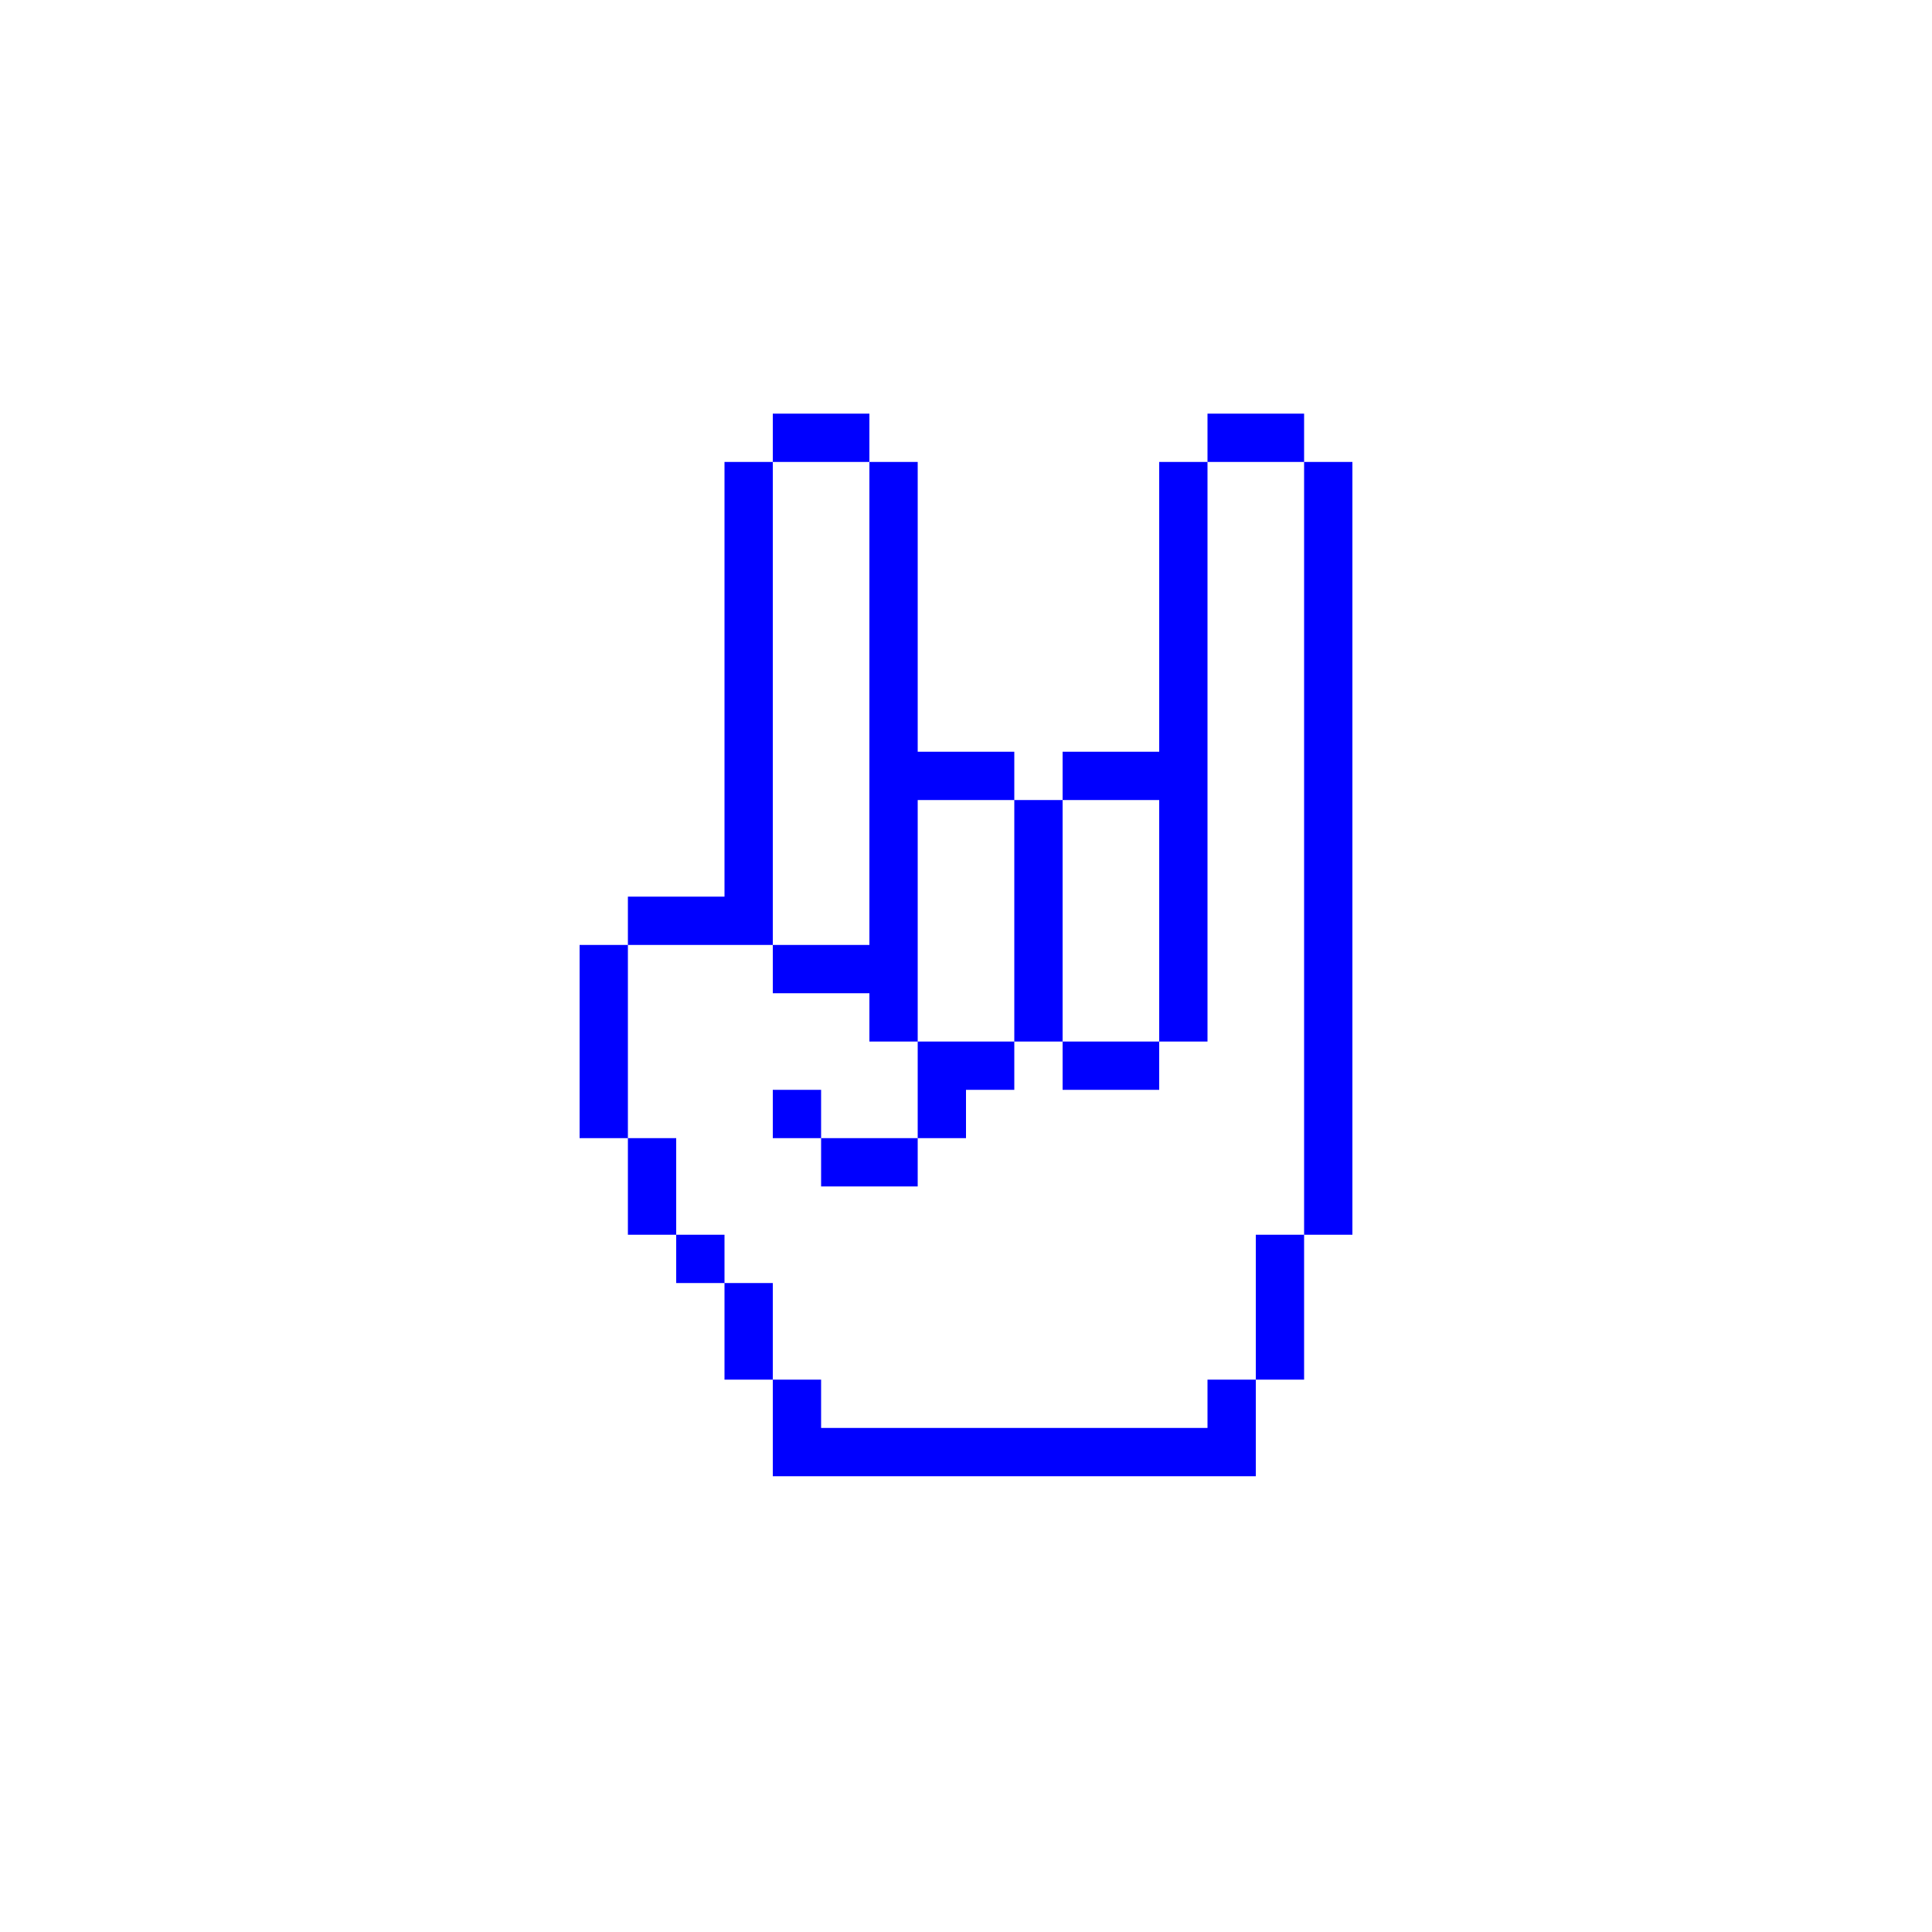
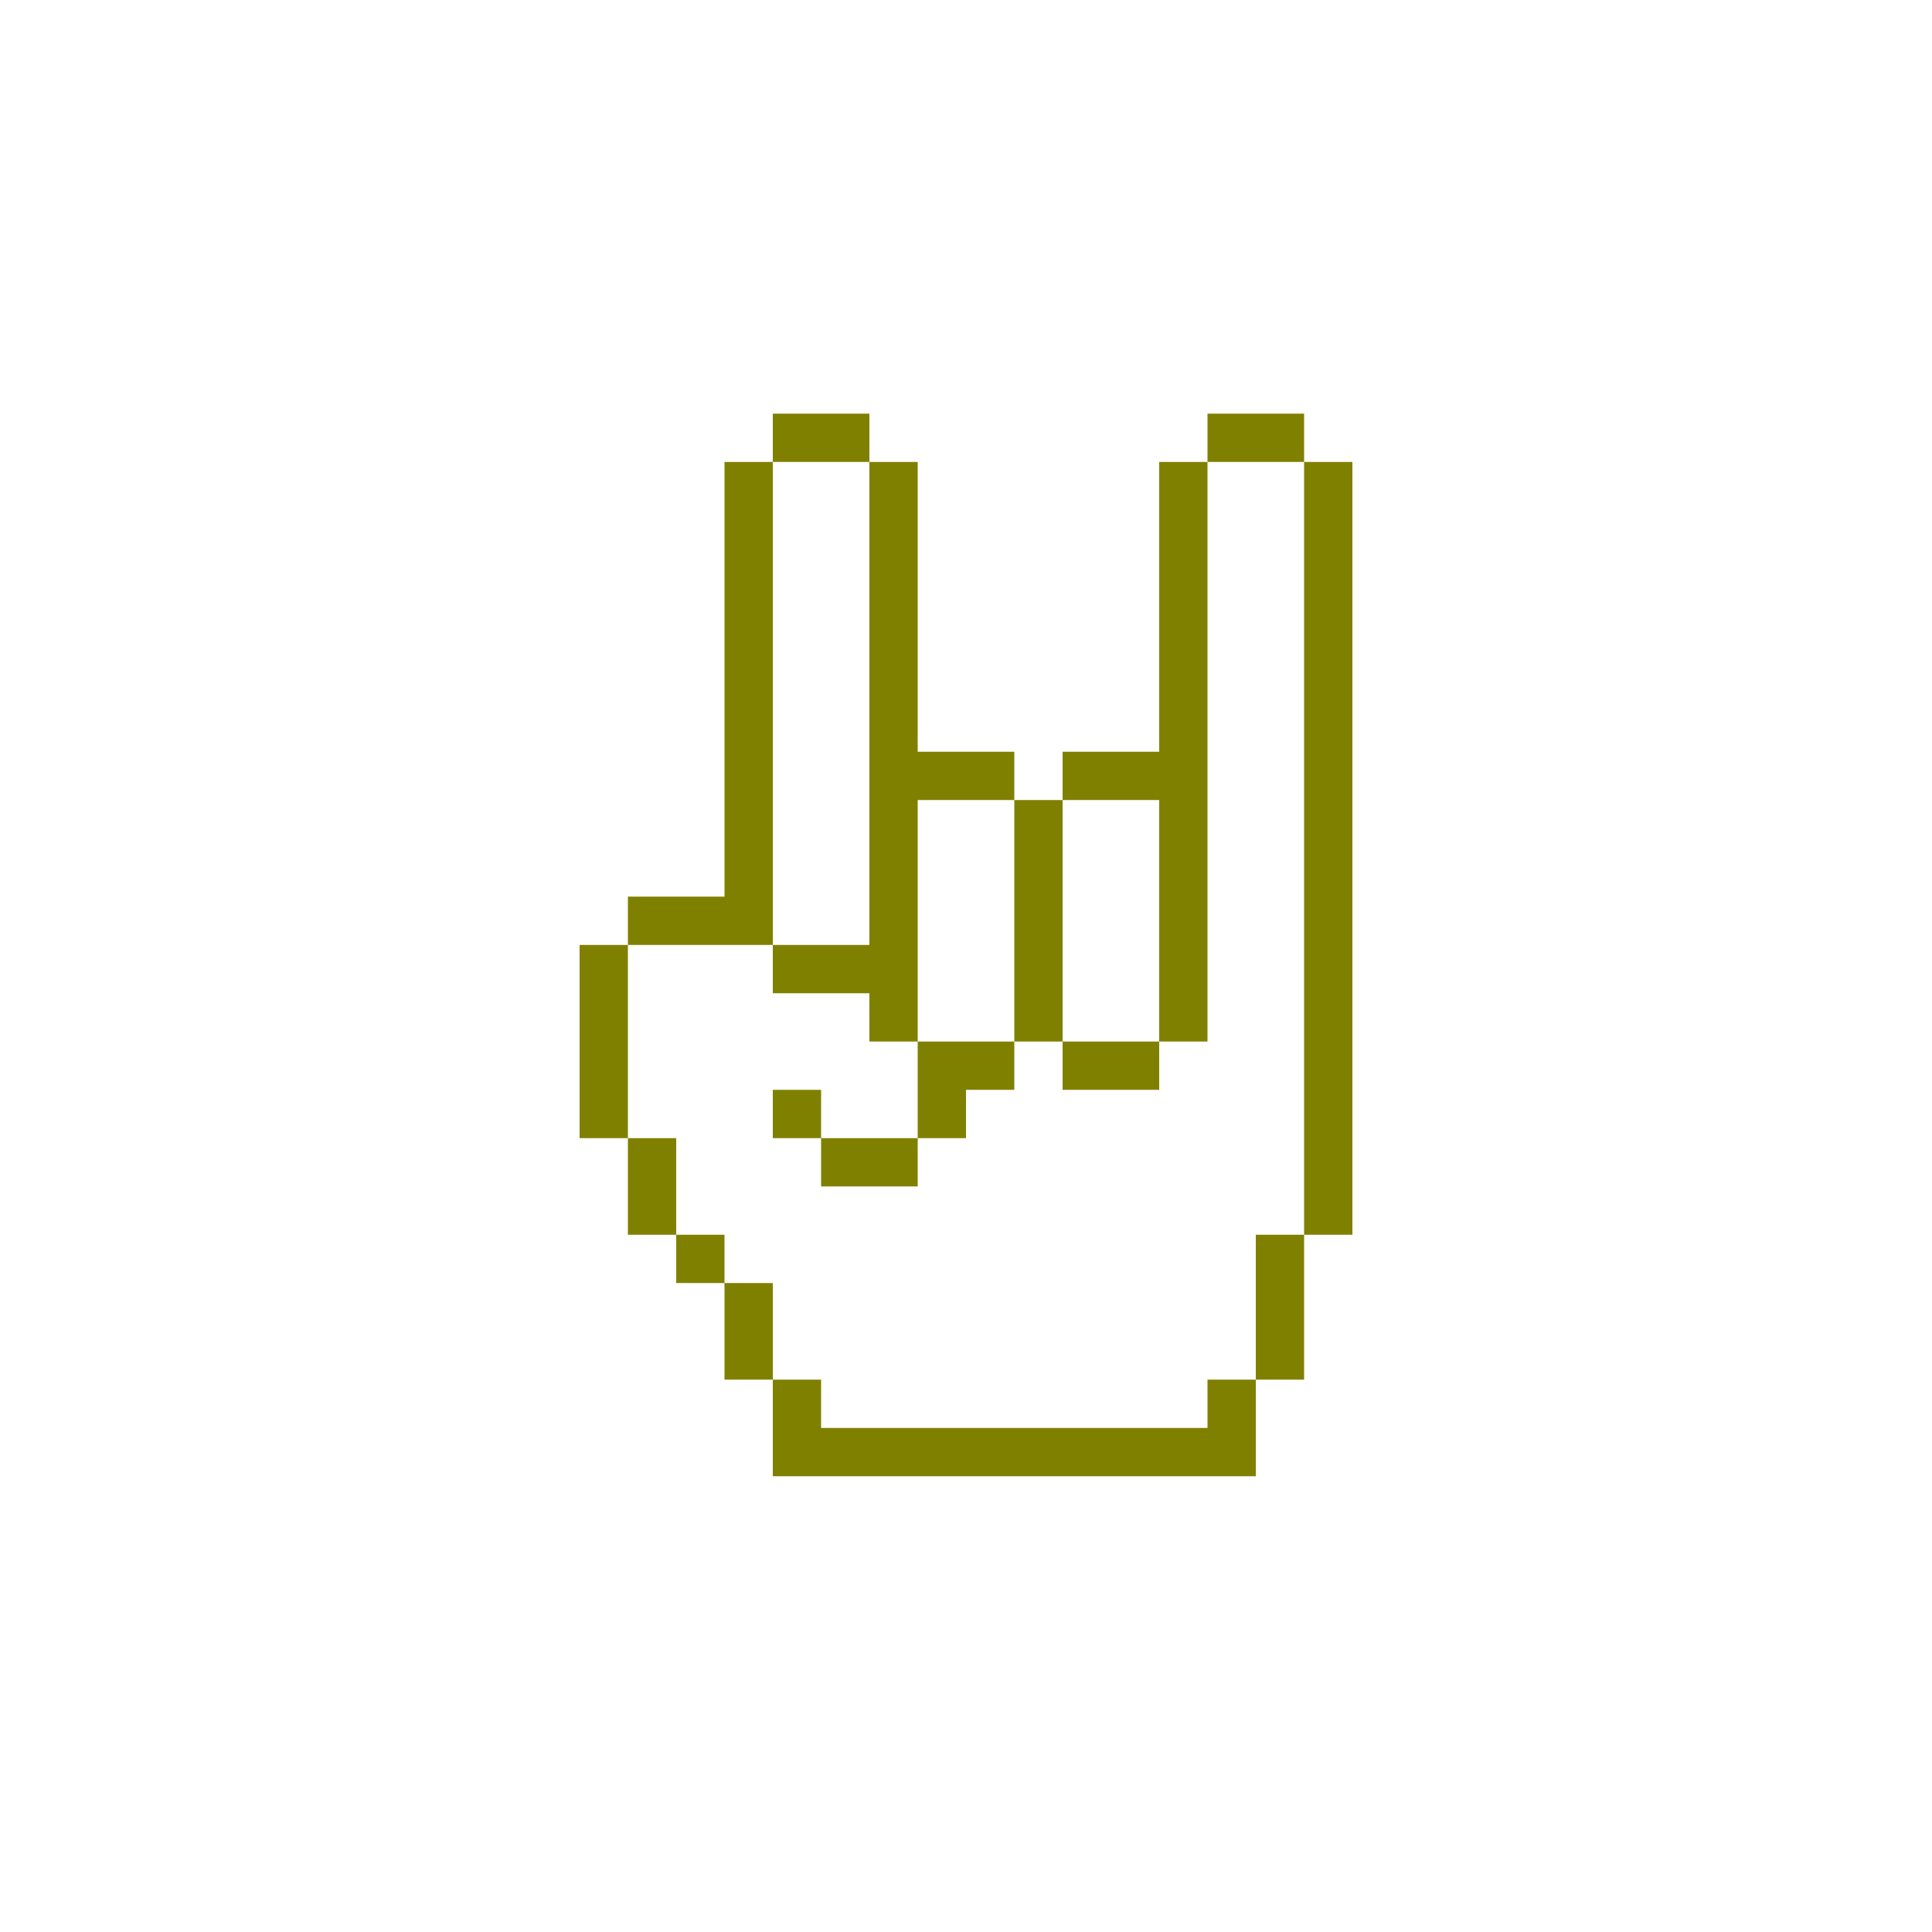
- <svg xmlns="http://www.w3.org/2000/svg" version="1.1" x="0px" y="0px" viewBox="0 0 100 100" style="enable-background:new 0 0 100 100; fill:blue" xml:space="preserve">
+ <svg xmlns="http://www.w3.org/2000/svg" version="1.1" x="0px" y="0px" viewBox="0 0 100 100" style="enable-background:new 0 0 100 100; fill:olive" xml:space="preserve">
  <path class="st0" d="M47.5,41.41H45 M70,53.91h-2.5v2.5H70V53.91z M62.5,46.41H60v2.5h2.5V46.41z M62.5,48.91H60v2.5h2.5V48.91z   M62.5,51.41H60v2.5h2.5V51.41z M62.5,41.41H60v2.5h2.5V41.41z M62.5,41.41H60 M70,46.41h-2.5v2.5H70V46.41z M70,43.91h-2.5v2.5H70  V43.91z M70,41.41h-2.5v2.5H70V41.41z M70,38.91h-2.5v2.5H70V38.91z M70,36.41h-2.5v2.5H70V36.41z M70,33.91h-2.5v2.5H70V33.91z   M70,31.41h-2.5v2.5H70V31.41z M70,28.91h-2.5v2.5H70V28.91z M70,26.41h-2.5v2.5H70V26.41z M70,23.91h-2.5v2.5H70V23.91z M70,48.91  h-2.5v2.5H70V48.91z M70,51.41h-2.5v2.5H70V51.41z M70,56.41h-2.5v2.5H70V56.41z M70,58.91h-2.5v2.5H70V58.91z M70,61.41h-2.5v2.5  H70V61.41z M67.5,63.91H65v2.5h2.5V63.91z M67.5,66.41H65v2.5h2.5V66.41z M67.5,68.91H65v2.5h2.5V68.91z M65,71.41h-2.5v2.5H65  V71.41z M65,73.91h-2.5v2.5H65V73.91z M62.5,73.91H60v2.5h2.5V73.91z M60,73.91h-2.5v2.5H60V73.91z M57.5,73.91H55v2.5h2.5V73.91z   M55,73.91h-2.5v2.5H55V73.91z M52.5,73.91H50v2.5h2.5V73.91z M50,73.91h-2.5v2.5H50V73.91z M47.5,73.91H45v2.5h2.5V73.91z   M45,73.91h-2.5v2.5H45V73.91z M42.5,73.91H40v2.5h2.5V73.91z M62.5,43.91H60v2.5h2.5V43.91z M47.5,41.41H45v2.5h2.5V41.41z   M47.5,43.91H45v2.5h2.5V43.91z M47.5,46.41H45v2.5h2.5V46.41z M47.5,48.91H45v2.5h2.5V48.91z M40,41.41h-2.5 M40,41.41h-2.5v2.5H40  V41.41z M40,38.91h-2.5v2.5H40V38.91z M47.5,38.91H45v2.5h2.5V38.91z M65,21.41h-2.5v2.5H65V21.41z M50,38.91h-2.5v2.5H50V38.91z   M52.5,38.91H50v2.5h2.5V38.91z M55,41.41h-2.5v2.5H55V41.41z M55,43.91h-2.5v2.5H55V43.91z M55,46.41h-2.5v2.5H55V46.41z M55,48.91  h-2.5v2.5H55V48.91z M55,51.41h-2.5v2.5H55V51.41z M57.5,53.91H55v2.5h2.5V53.91z M60,53.91h-2.5v2.5H60V53.91z M52.5,53.91H50v2.5  h2.5V53.91z M57.5,38.91H55v2.5h2.5V38.91z M60,38.91h-2.5v2.5H60V38.91z M67.5,21.41H65v2.5h2.5V21.41z M40,43.91h-2.5v2.5H40  V43.91z M40,46.41h-2.5v2.5H40V46.41z M42.5,48.91H40v2.5h2.5V48.91z M45,48.91h-2.5v2.5H45V48.91z M47.5,51.41H45v2.5h2.5V51.41z   M50,53.91h-2.5v2.5H50V53.91z M50,56.41h-2.5v2.5H50V56.41z M47.5,58.91H45v2.5h2.5V58.91z M45,58.91h-2.5v2.5H45V58.91z   M42.5,56.41H40v2.5h2.5V56.41z M37.5,46.41H35v2.5h2.5V46.41z M35,46.41h-2.5v2.5H35V46.41z M32.5,48.91H30v2.5h2.5V48.91z   M32.5,51.41H30v2.5h2.5V51.41z M32.5,53.91H30v2.5h2.5V53.91z M32.5,56.41H30v2.5h2.5V56.41z M35,58.91h-2.5v2.5H35V58.91z   M35,61.41h-2.5v2.5H35V61.41z M37.5,63.91H35v2.5h2.5V63.91z M40,66.41h-2.5v2.5H40V66.41z M40,68.91h-2.5v2.5H40V68.91z   M42.5,71.41H40v2.5h2.5V71.41z M42.5,73.91H40v2.5h2.5V73.91z M42.5,21.41H40v2.5h2.5V21.41z M45,21.41h-2.5v2.5H45V21.41z   M47.5,23.91H45v2.5h2.5V23.91z M47.5,26.41H45v2.5h2.5V26.41z M47.5,28.91H45v2.5h2.5V28.91z M47.5,31.41H45v2.5h2.5V31.41z   M47.5,33.91H45v2.5h2.5V33.91z M47.5,38.91v-2.5H45v2.5 M40,23.91h-2.5v2.5H40V23.91z M40,26.41h-2.5v2.5H40V26.41z M40,28.91h-2.5  v2.5H40V28.91z M40,31.41h-2.5v2.5H40V31.41z M40,33.91h-2.5v2.5H40V33.91z M40,38.91v-2.5h-2.5v2.5 M62.5,28.91H60v2.5h2.5V28.91z   M62.5,26.41H60v2.5h2.5V26.41z M62.5,23.91H60v2.5h2.5V23.91z M62.5,31.41H60v2.5h2.5V31.41z M62.5,33.91H60v2.5h2.5V33.91z   M62.5,36.41H60v2.5h2.5V36.41z M62.5,38.91H60v2.5h2.5V38.91z" />
</svg>
